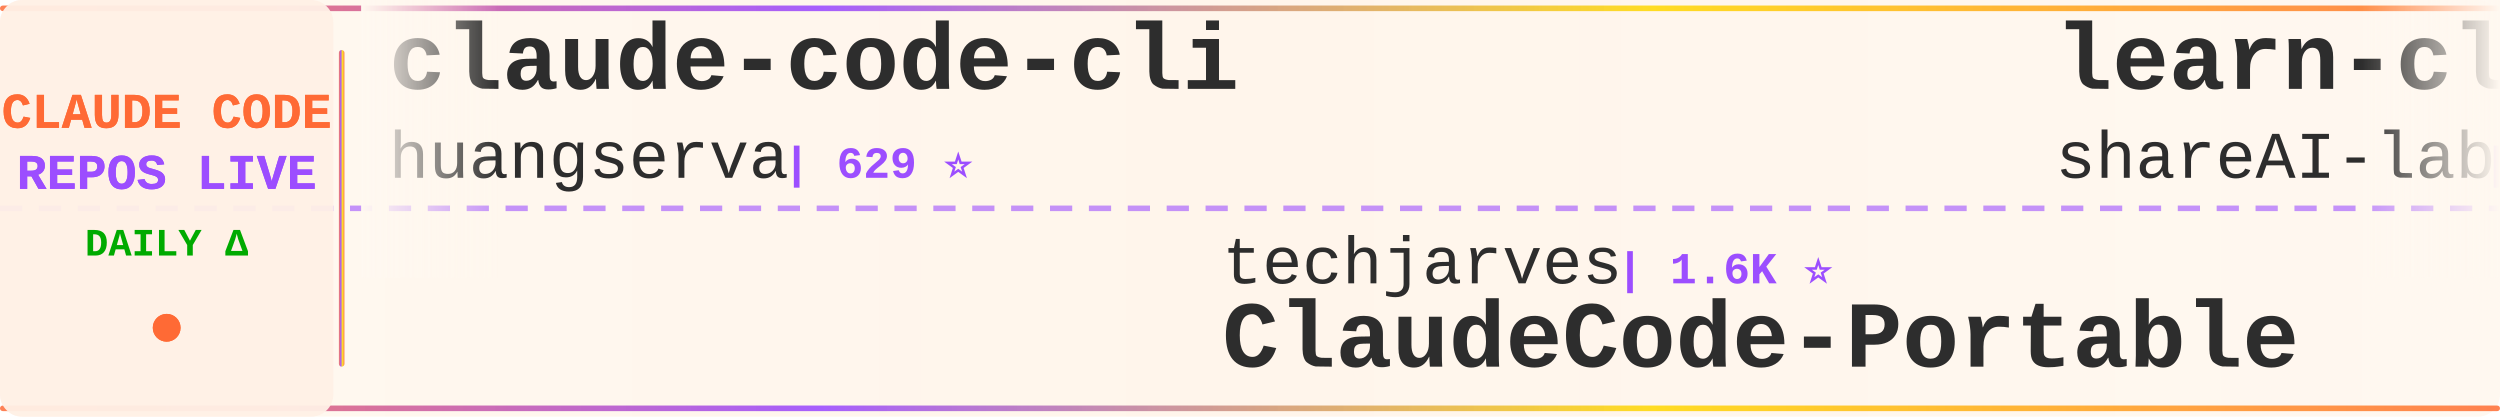
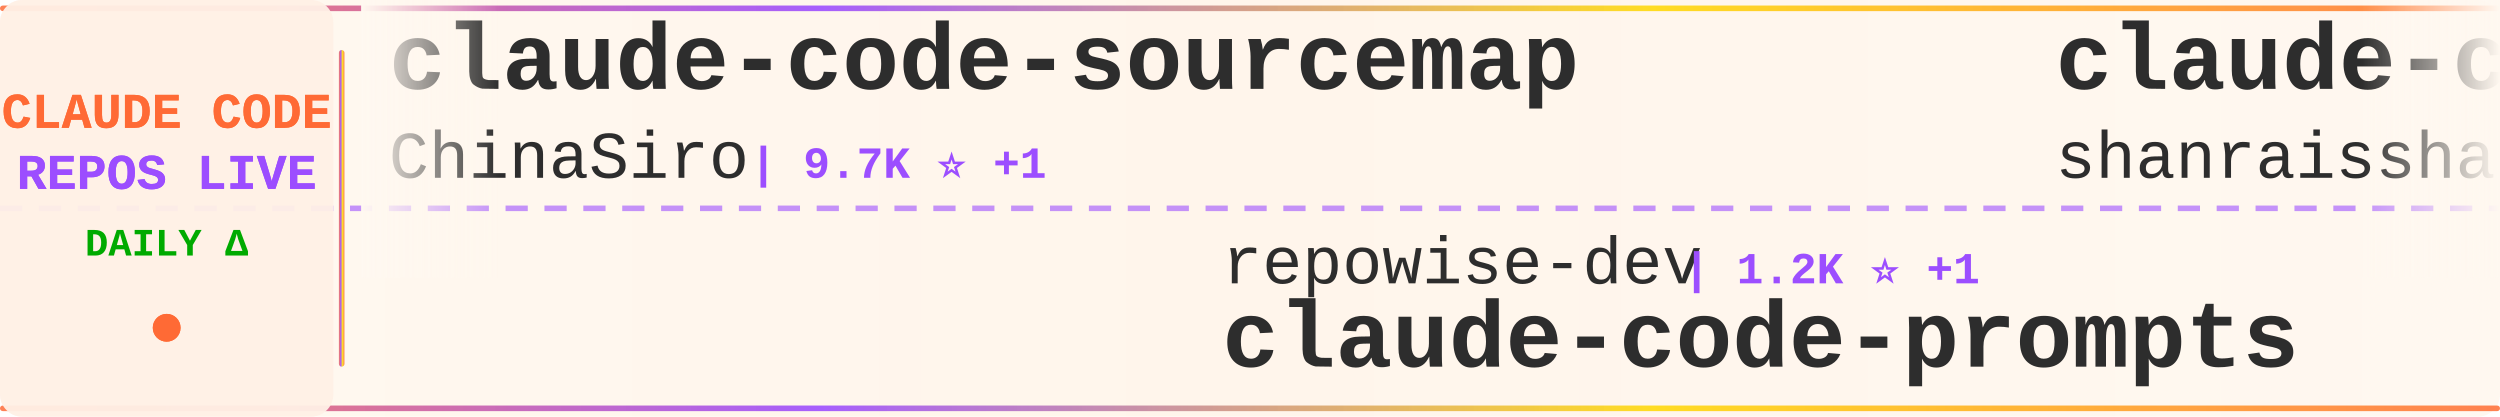
<svg xmlns="http://www.w3.org/2000/svg" width="900" height="150">
  <defs>
    <linearGradient id="tickerBg" x1="0%" y1="0%" x2="100%" y2="0%">
      <stop offset="0%" style="stop-color:#fff8f0;stop-opacity:0.98" />
      <stop offset="50%" style="stop-color:#fff5eb;stop-opacity:1" />
      <stop offset="100%" style="stop-color:#fff8f0;stop-opacity:0.98" />
    </linearGradient>
    <linearGradient id="borderGrad" x1="0%" y1="0%" x2="100%" y2="0%">
      <stop offset="0%" style="stop-color:#FF6B35;stop-opacity:0.85">
        <animate attributeName="stop-opacity" values="0.85;1;0.85" dur="2s" repeatCount="indefinite" />
      </stop>
      <stop offset="33%" style="stop-color:#9C4EFF;stop-opacity:0.9">
        <animate attributeName="stop-opacity" values="0.9;1;0.9" dur="2.2s" repeatCount="indefinite" />
      </stop>
      <stop offset="66%" style="stop-color:#FFD700;stop-opacity:0.85">
        <animate attributeName="stop-opacity" values="0.85;1;0.85" dur="1.8s" repeatCount="indefinite" />
      </stop>
      <stop offset="100%" style="stop-color:#FF6B35;stop-opacity:0.85">
        <animate attributeName="stop-opacity" values="0.85;1;0.85" dur="2s" repeatCount="indefinite" />
      </stop>
    </linearGradient>
    <filter id="textGlow">
      <feGaussianBlur stdDeviation="0.15" result="coloredBlur" />
      <feMerge>
        <feMergeNode in="coloredBlur" />
        <feMergeNode in="SourceGraphic" />
      </feMerge>
    </filter>
    <filter id="metricGlow">
      <feGaussianBlur stdDeviation="0.2" result="coloredBlur" />
      <feMerge>
        <feMergeNode in="coloredBlur" />
        <feMergeNode in="SourceGraphic" />
      </feMerge>
    </filter>
    <linearGradient id="leftFade" x1="0%" y1="0%" x2="100%" y2="0%">
      <stop offset="0%" style="stop-color:#fff8f0;stop-opacity:1" />
      <stop offset="100%" style="stop-color:#fff8f0;stop-opacity:0" />
    </linearGradient>
    <linearGradient id="rightFade" x1="0%" y1="0%" x2="100%" y2="0%">
      <stop offset="0%" style="stop-color:#fff8f0;stop-opacity:0" />
      <stop offset="100%" style="stop-color:#fff8f0;stop-opacity:1" />
    </linearGradient>
  </defs>
  <rect width="900" height="150" fill="url(#tickerBg)" rx="8" />
  <rect x="0" y="2" width="900" height="2" fill="url(#borderGrad)" rx="1" />
  <rect x="0" y="146" width="900" height="2" fill="url(#borderGrad)" rx="1" />
  <line x1="0" y1="75" x2="900" y2="75" stroke="#9C4EFF" stroke-width="2" stroke-dasharray="8 6" opacity="0.6" />
  <rect x="0" y="0" width="120" height="150" fill="#fff0e6" opacity="0.95" rx="8" />
  <text x="60" y="46" font-family="'Courier New', monospace" font-size="18" font-weight="bold" fill="#FF6B35" text-anchor="middle" filter="url(#textGlow)">
    CLAUDE CODE
  </text>
  <text x="60" y="68" font-family="'Courier New', monospace" font-size="18" font-weight="bold" fill="#9C4EFF" text-anchor="middle" filter="url(#textGlow)">
    REPOS LIVE
  </text>
  <text x="60" y="92" font-family="'Courier New', monospace" font-size="14" font-weight="bold" fill="#00aa00" text-anchor="middle">
    DAILY Δ
  </text>
  <circle cx="60" cy="118" r="5" fill="#FF6B35" filter="url(#metricGlow)">
    <animate attributeName="r" values="4;6;4" dur="1.5s" repeatCount="indefinite" />
    <animate attributeName="opacity" values="0.6;1;0.6" dur="1.5s" repeatCount="indefinite" />
  </circle>
  <rect x="122" y="18" width="2" height="114" fill="url(#borderGrad)" rx="1" />
  <clipPath id="tickerClip">
    <rect x="130" y="0" width="770" height="150" />
  </clipPath>
  <g clip-path="url(#tickerClip)">
    <g id="tickerItems">
      <animateTransform attributeName="transform" attributeType="XML" type="translate" from="0 0" to="-3000 0" dur="54s" repeatCount="indefinite" />
      <g transform="translate(0, 0)">
-         <text x="140" y="32" font-family="'Courier New', monospace" font-size="34" font-weight="bold" fill="#2d2d2d">claude-code-cli</text>
-         <text x="140" y="64" font-family="'Courier New', monospace" font-size="24" font-weight="normal" fill="#2d2d2d" opacity="1.0">huangserva</text>
-         <text x="282" y="64" font-family="'Courier New', monospace" font-size="16" font-weight="bold" fill="#9C4EFF"> | 629 ⭐</text>
+         <text x="140" y="32" font-family="'Courier New', monospace" font-size="34" font-weight="bold" fill="#2d2d2d">claude-code-sourcemap</text>
+         <text x="140" y="64" font-family="'Courier New', monospace" font-size="24" font-weight="normal" fill="#2d2d2d" opacity="1.0">ChinaSiro</text>
+         <text x="270" y="64" font-family="'Courier New', monospace" font-size="16" font-weight="bold" fill="#9C4EFF"> | 9.7K ⭐ +1</text>
      </g>
      <g transform="translate(300, 0)">
-         <text x="140" y="102" font-family="'Courier New', monospace" font-size="24" font-weight="normal" fill="#2d2d2d" opacity="1.0">techjarves</text>
-         <text x="282" y="102" font-family="'Courier New', monospace" font-size="16" font-weight="bold" fill="#9C4EFF"> | 1.6K ⭐</text>
-         <text x="140" y="132" font-family="'Courier New', monospace" font-size="34" font-weight="bold" fill="#2d2d2d">ClaudeCode-Portable</text>
+         <text x="140" y="102" font-family="'Courier New', monospace" font-size="24" font-weight="normal" fill="#2d2d2d" opacity="1.0">repowise-dev</text>
+         <text x="306" y="102" font-family="'Courier New', monospace" font-size="16" font-weight="bold" fill="#9C4EFF"> | 1.2K ⭐ +1</text>
+         <text x="140" y="132" font-family="'Courier New', monospace" font-size="34" font-weight="bold" fill="#2d2d2d">claude-code-prompts</text>
      </g>
      <g transform="translate(600, 0)">
-         <text x="140" y="32" font-family="'Courier New', monospace" font-size="34" font-weight="bold" fill="#2d2d2d">learn-claude-code</text>
-         <text x="140" y="64" font-family="'Courier New', monospace" font-size="24" font-weight="normal" fill="#2d2d2d" opacity="1.0">shareAI-lab</text>
-         <text x="294" y="64" font-family="'Courier New', monospace" font-size="16" font-weight="bold" fill="#9C4EFF"> | 78.6K ⭐ +8</text>
+         <text x="140" y="32" font-family="'Courier New', monospace" font-size="34" font-weight="bold" fill="#2d2d2d">claude-code-best-practic...</text>
+         <text x="140" y="64" font-family="'Courier New', monospace" font-size="24" font-weight="normal" fill="#2d2d2d" opacity="1.0">shanraisshan</text>
+         <text x="306" y="64" font-family="'Courier New', monospace" font-size="16" font-weight="bold" fill="#9C4EFF"> | 67.6K ⭐ +24</text>
      </g>
      <g transform="translate(900, 0)">
        <text x="140" y="102" font-family="'Courier New', monospace" font-size="24" font-weight="normal" fill="#2d2d2d" opacity="1.0">JrCx7scC</text>
        <text x="258" y="102" font-family="'Courier New', monospace" font-size="16" font-weight="bold" fill="#9C4EFF"> | 376 ⭐</text>
        <text x="140" y="132" font-family="'Courier New', monospace" font-size="34" font-weight="bold" fill="#2d2d2d">claude-code-source</text>
      </g>
      <g transform="translate(1200, 0)">
-         <text x="140" y="32" font-family="'Courier New', monospace" font-size="34" font-weight="bold" fill="#2d2d2d">claude-code-source</text>
-         <text x="140" y="64" font-family="'Courier New', monospace" font-size="24" font-weight="normal" fill="#2d2d2d" opacity="1.0">AprilNEA</text>
-         <text x="258" y="64" font-family="'Courier New', monospace" font-size="16" font-weight="bold" fill="#9C4EFF"> | 393 ⭐</text>
+         <text x="140" y="32" font-family="'Courier New', monospace" font-size="34" font-weight="bold" fill="#2d2d2d">claude-code-source-code</text>
+         <text x="140" y="64" font-family="'Courier New', monospace" font-size="24" font-weight="normal" fill="#2d2d2d" opacity="1.0">777genius</text>
+         <text x="270" y="64" font-family="'Courier New', monospace" font-size="16" font-weight="bold" fill="#9C4EFF"> | 935 ⭐</text>
      </g>
      <g transform="translate(1500, 0)">
-         <text x="140" y="102" font-family="'Courier New', monospace" font-size="24" font-weight="normal" fill="#2d2d2d" opacity="1.0">anthropics</text>
-         <text x="282" y="102" font-family="'Courier New', monospace" font-size="16" font-weight="bold" fill="#9C4EFF"> | 6.4K ⭐ +4</text>
-         <text x="140" y="132" font-family="'Courier New', monospace" font-size="34" font-weight="bold" fill="#2d2d2d">claude-code-security-rev...</text>
+         <text x="140" y="102" font-family="'Courier New', monospace" font-size="24" font-weight="normal" fill="#2d2d2d" opacity="1.0">ChrisWiles</text>
+         <text x="282" y="102" font-family="'Courier New', monospace" font-size="16" font-weight="bold" fill="#9C4EFF"> | 6.1K ⭐</text>
+         <text x="140" y="132" font-family="'Courier New', monospace" font-size="34" font-weight="bold" fill="#2d2d2d">claude-code-showcase</text>
      </g>
      <g transform="translate(1800, 0)">
-         <text x="140" y="32" font-family="'Courier New', monospace" font-size="34" font-weight="bold" fill="#2d2d2d">claude-code-source</text>
-         <text x="140" y="64" font-family="'Courier New', monospace" font-size="24" font-weight="normal" fill="#2d2d2d" opacity="1.0">hangsman</text>
-         <text x="258" y="64" font-family="'Courier New', monospace" font-size="16" font-weight="bold" fill="#9C4EFF"> | 797 ⭐</text>
+         <text x="140" y="32" font-family="'Courier New', monospace" font-size="34" font-weight="bold" fill="#2d2d2d">claude-code-base-action</text>
+         <text x="140" y="64" font-family="'Courier New', monospace" font-size="24" font-weight="normal" fill="#2d2d2d" opacity="1.0">anthropics</text>
+         <text x="282" y="64" font-family="'Courier New', monospace" font-size="16" font-weight="bold" fill="#9C4EFF"> | 1.0K ⭐ +1</text>
      </g>
      <g transform="translate(2100, 0)">
-         <text x="140" y="102" font-family="'Courier New', monospace" font-size="24" font-weight="normal" fill="#2d2d2d" opacity="1.0">pengchengneo</text>
-         <text x="306" y="102" font-family="'Courier New', monospace" font-size="16" font-weight="bold" fill="#9C4EFF"> | 1.8K ⭐</text>
-         <text x="140" y="132" font-family="'Courier New', monospace" font-size="34" font-weight="bold" fill="#2d2d2d">Claude-Code</text>
+         <text x="140" y="102" font-family="'Courier New', monospace" font-size="24" font-weight="normal" fill="#2d2d2d" opacity="1.0">Yeachan-Heo</text>
+         <text x="294" y="102" font-family="'Courier New', monospace" font-size="16" font-weight="bold" fill="#9C4EFF"> | 39.9K ⭐ +2</text>
+         <text x="140" y="132" font-family="'Courier New', monospace" font-size="34" font-weight="bold" fill="#2d2d2d">oh-my-claudecode</text>
      </g>
      <g transform="translate(2400, 0)">
-         <text x="140" y="32" font-family="'Courier New', monospace" font-size="34" font-weight="bold" fill="#2d2d2d">Claude-Code-Source-Study</text>
-         <text x="140" y="64" font-family="'Courier New', monospace" font-size="24" font-weight="normal" fill="#2d2d2d" opacity="1.0">luyao618</text>
-         <text x="258" y="64" font-family="'Courier New', monospace" font-size="16" font-weight="bold" fill="#9C4EFF"> | 1.7K ⭐</text>
+         <text x="140" y="32" font-family="'Courier New', monospace" font-size="34" font-weight="bold" fill="#2d2d2d">ClaudeCodeAgents</text>
+         <text x="140" y="64" font-family="'Courier New', monospace" font-size="24" font-weight="normal" fill="#2d2d2d" opacity="1.0">darcyegb</text>
+         <text x="258" y="64" font-family="'Courier New', monospace" font-size="16" font-weight="bold" fill="#9C4EFF"> | 777 ⭐</text>
      </g>
      <g transform="translate(2700, 0)">
-         <text x="140" y="102" font-family="'Courier New', monospace" font-size="24" font-weight="normal" fill="#2d2d2d" opacity="1.0">LING71671</text>
-         <text x="270" y="102" font-family="'Courier New', monospace" font-size="16" font-weight="bold" fill="#9C4EFF"> | 965 ⭐</text>
-         <text x="140" y="132" font-family="'Courier New', monospace" font-size="34" font-weight="bold" fill="#2d2d2d">Open-ClaudeCode</text>
+         <text x="140" y="102" font-family="'Courier New', monospace" font-size="24" font-weight="normal" fill="#2d2d2d" opacity="1.0">zstmfhy</text>
+         <text x="246" y="102" font-family="'Courier New', monospace" font-size="16" font-weight="bold" fill="#9C4EFF"> | 188 ⭐</text>
+         <text x="140" y="132" font-family="'Courier New', monospace" font-size="34" font-weight="bold" fill="#2d2d2d">Claude-code</text>
      </g>
      <g transform="translate(3000, 0)">
-         <text x="140" y="32" font-family="'Courier New', monospace" font-size="34" font-weight="bold" fill="#2d2d2d">claude-code-cli</text>
-         <text x="140" y="64" font-family="'Courier New', monospace" font-size="24" font-weight="normal" fill="#2d2d2d" opacity="1.0">huangserva</text>
-         <text x="282" y="64" font-family="'Courier New', monospace" font-size="16" font-weight="bold" fill="#9C4EFF"> | 629 ⭐</text>
+         <text x="140" y="32" font-family="'Courier New', monospace" font-size="34" font-weight="bold" fill="#2d2d2d">claude-code-sourcemap</text>
+         <text x="140" y="64" font-family="'Courier New', monospace" font-size="24" font-weight="normal" fill="#2d2d2d" opacity="1.0">ChinaSiro</text>
+         <text x="270" y="64" font-family="'Courier New', monospace" font-size="16" font-weight="bold" fill="#9C4EFF"> | 9.7K ⭐ +1</text>
      </g>
      <g transform="translate(3300, 0)">
-         <text x="140" y="102" font-family="'Courier New', monospace" font-size="24" font-weight="normal" fill="#2d2d2d" opacity="1.0">techjarves</text>
-         <text x="282" y="102" font-family="'Courier New', monospace" font-size="16" font-weight="bold" fill="#9C4EFF"> | 1.6K ⭐</text>
-         <text x="140" y="132" font-family="'Courier New', monospace" font-size="34" font-weight="bold" fill="#2d2d2d">ClaudeCode-Portable</text>
+         <text x="140" y="102" font-family="'Courier New', monospace" font-size="24" font-weight="normal" fill="#2d2d2d" opacity="1.0">repowise-dev</text>
+         <text x="306" y="102" font-family="'Courier New', monospace" font-size="16" font-weight="bold" fill="#9C4EFF"> | 1.2K ⭐ +1</text>
+         <text x="140" y="132" font-family="'Courier New', monospace" font-size="34" font-weight="bold" fill="#2d2d2d">claude-code-prompts</text>
      </g>
      <g transform="translate(3600, 0)">
-         <text x="140" y="32" font-family="'Courier New', monospace" font-size="34" font-weight="bold" fill="#2d2d2d">learn-claude-code</text>
-         <text x="140" y="64" font-family="'Courier New', monospace" font-size="24" font-weight="normal" fill="#2d2d2d" opacity="1.0">shareAI-lab</text>
-         <text x="294" y="64" font-family="'Courier New', monospace" font-size="16" font-weight="bold" fill="#9C4EFF"> | 78.6K ⭐ +8</text>
+         <text x="140" y="32" font-family="'Courier New', monospace" font-size="34" font-weight="bold" fill="#2d2d2d">claude-code-best-practic...</text>
+         <text x="140" y="64" font-family="'Courier New', monospace" font-size="24" font-weight="normal" fill="#2d2d2d" opacity="1.0">shanraisshan</text>
+         <text x="306" y="64" font-family="'Courier New', monospace" font-size="16" font-weight="bold" fill="#9C4EFF"> | 67.6K ⭐ +24</text>
      </g>
      <g transform="translate(3900, 0)">
        <text x="140" y="102" font-family="'Courier New', monospace" font-size="24" font-weight="normal" fill="#2d2d2d" opacity="1.0">JrCx7scC</text>
        <text x="258" y="102" font-family="'Courier New', monospace" font-size="16" font-weight="bold" fill="#9C4EFF"> | 376 ⭐</text>
        <text x="140" y="132" font-family="'Courier New', monospace" font-size="34" font-weight="bold" fill="#2d2d2d">claude-code-source</text>
      </g>
    </g>
  </g>
  <rect x="130" y="0" width="50" height="100" fill="url(#leftFade)" />
  <rect x="850" y="0" width="50" height="100" fill="url(#rightFade)" />
</svg>
